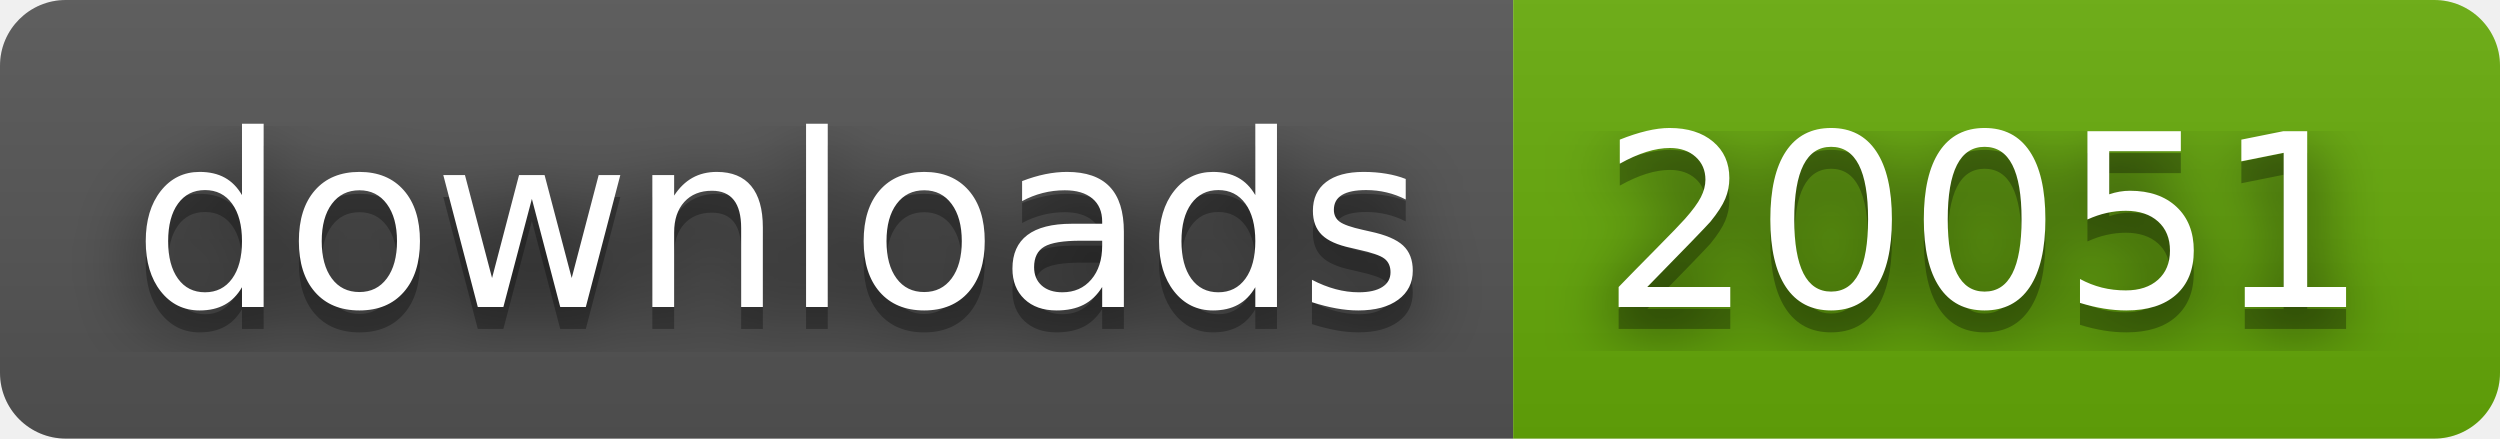
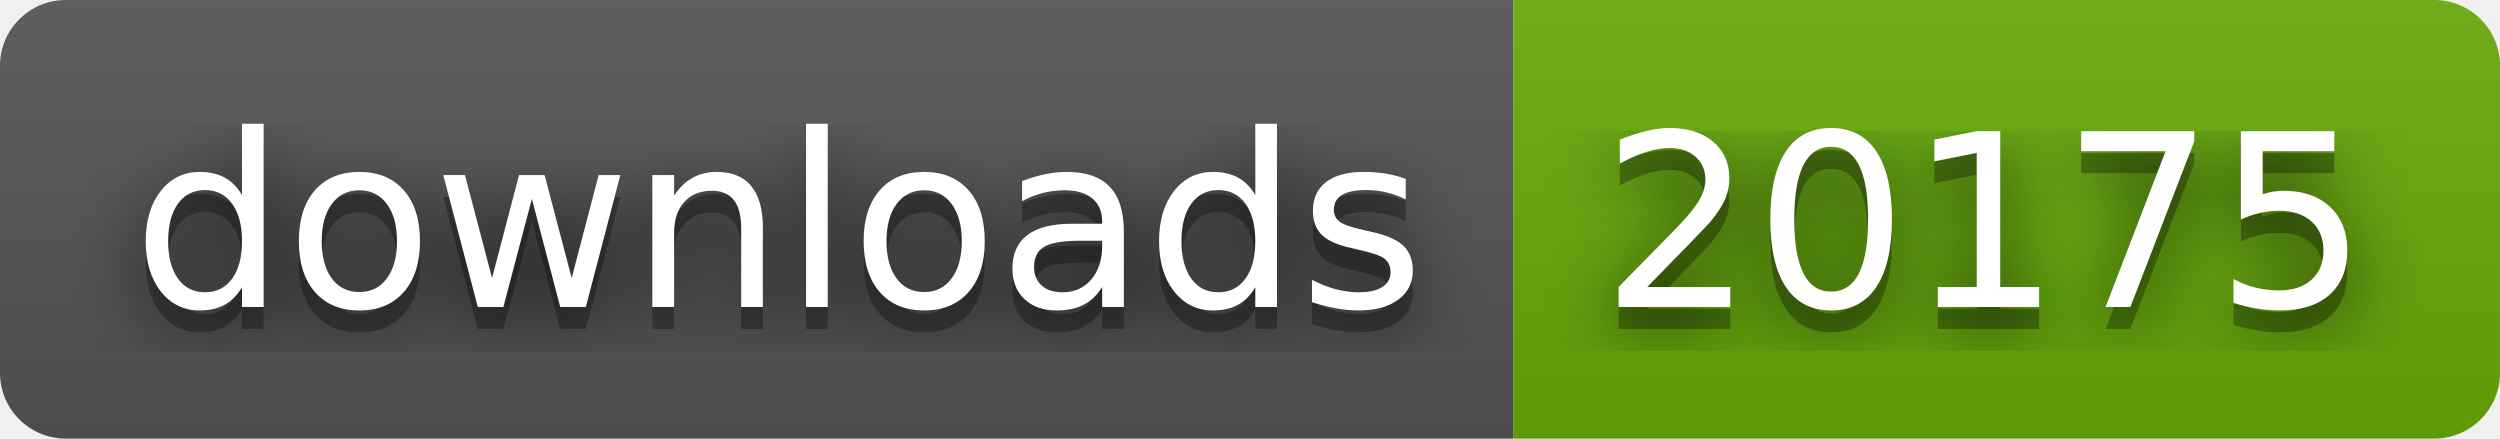
- <svg xmlns="http://www.w3.org/2000/svg" width="114" height="20" role="img" aria-label="downloads: 20051">
+ <svg xmlns="http://www.w3.org/2000/svg" width="114" height="20" role="img" aria-label="downloads: 20175">
  <filter id="blur">
    <feGaussianBlur stdDeviation="16" />
  </filter>
  <linearGradient id="s" x2="0" y2="100%">
    <stop offset="0" stop-color="#bbb" stop-opacity=".1" />
    <stop offset="1" stop-opacity=".1" />
  </linearGradient>
  <clipPath id="r">
    <rect width="114" height="20" rx="3" />
  </clipPath>
  <g clip-path="url(#r)">
    <rect width="69" height="20" fill="#555" />
    <rect x="69" width="45" height="20" fill="#67ac09" />
    <rect width="114" height="20" fill="url(#s)" />
  </g>
  <g fill="#fff" text-anchor="middle" font-family="Verdana,Geneva,DejaVu Sans,sans-serif" text-rendering="geometricPrecision" font-size="110">
    <g transform="scale(.1)">
      <g aria-hidden="true" fill="#010101">
        <text x="355" y="150" fill-opacity=".8" filter="url(#blur)" textLength="590">downloads</text>
        <text x="355" y="150" fill-opacity=".3" textLength="590">downloads</text>
      </g>
      <text x="355" y="140" textLength="590">downloads</text>
    </g>
    <g transform="scale(.1)">
      <g aria-hidden="true" fill="#010101">
-         <text x="905" y="150" fill-opacity=".8" filter="url(#blur)" textLength="350">20051</text>
-         <text x="905" y="150" fill-opacity=".3" textLength="350">20051</text>
+         <text x="905" y="150" fill-opacity=".8" filter="url(#blur)" textLength="350">20175</text>
+         <text x="905" y="150" fill-opacity=".3" textLength="350">20175</text>
      </g>
-       <text x="905" y="140" textLength="350">20051</text>
+       <text x="905" y="140" textLength="350">20175</text>
    </g>
  </g>
</svg>
